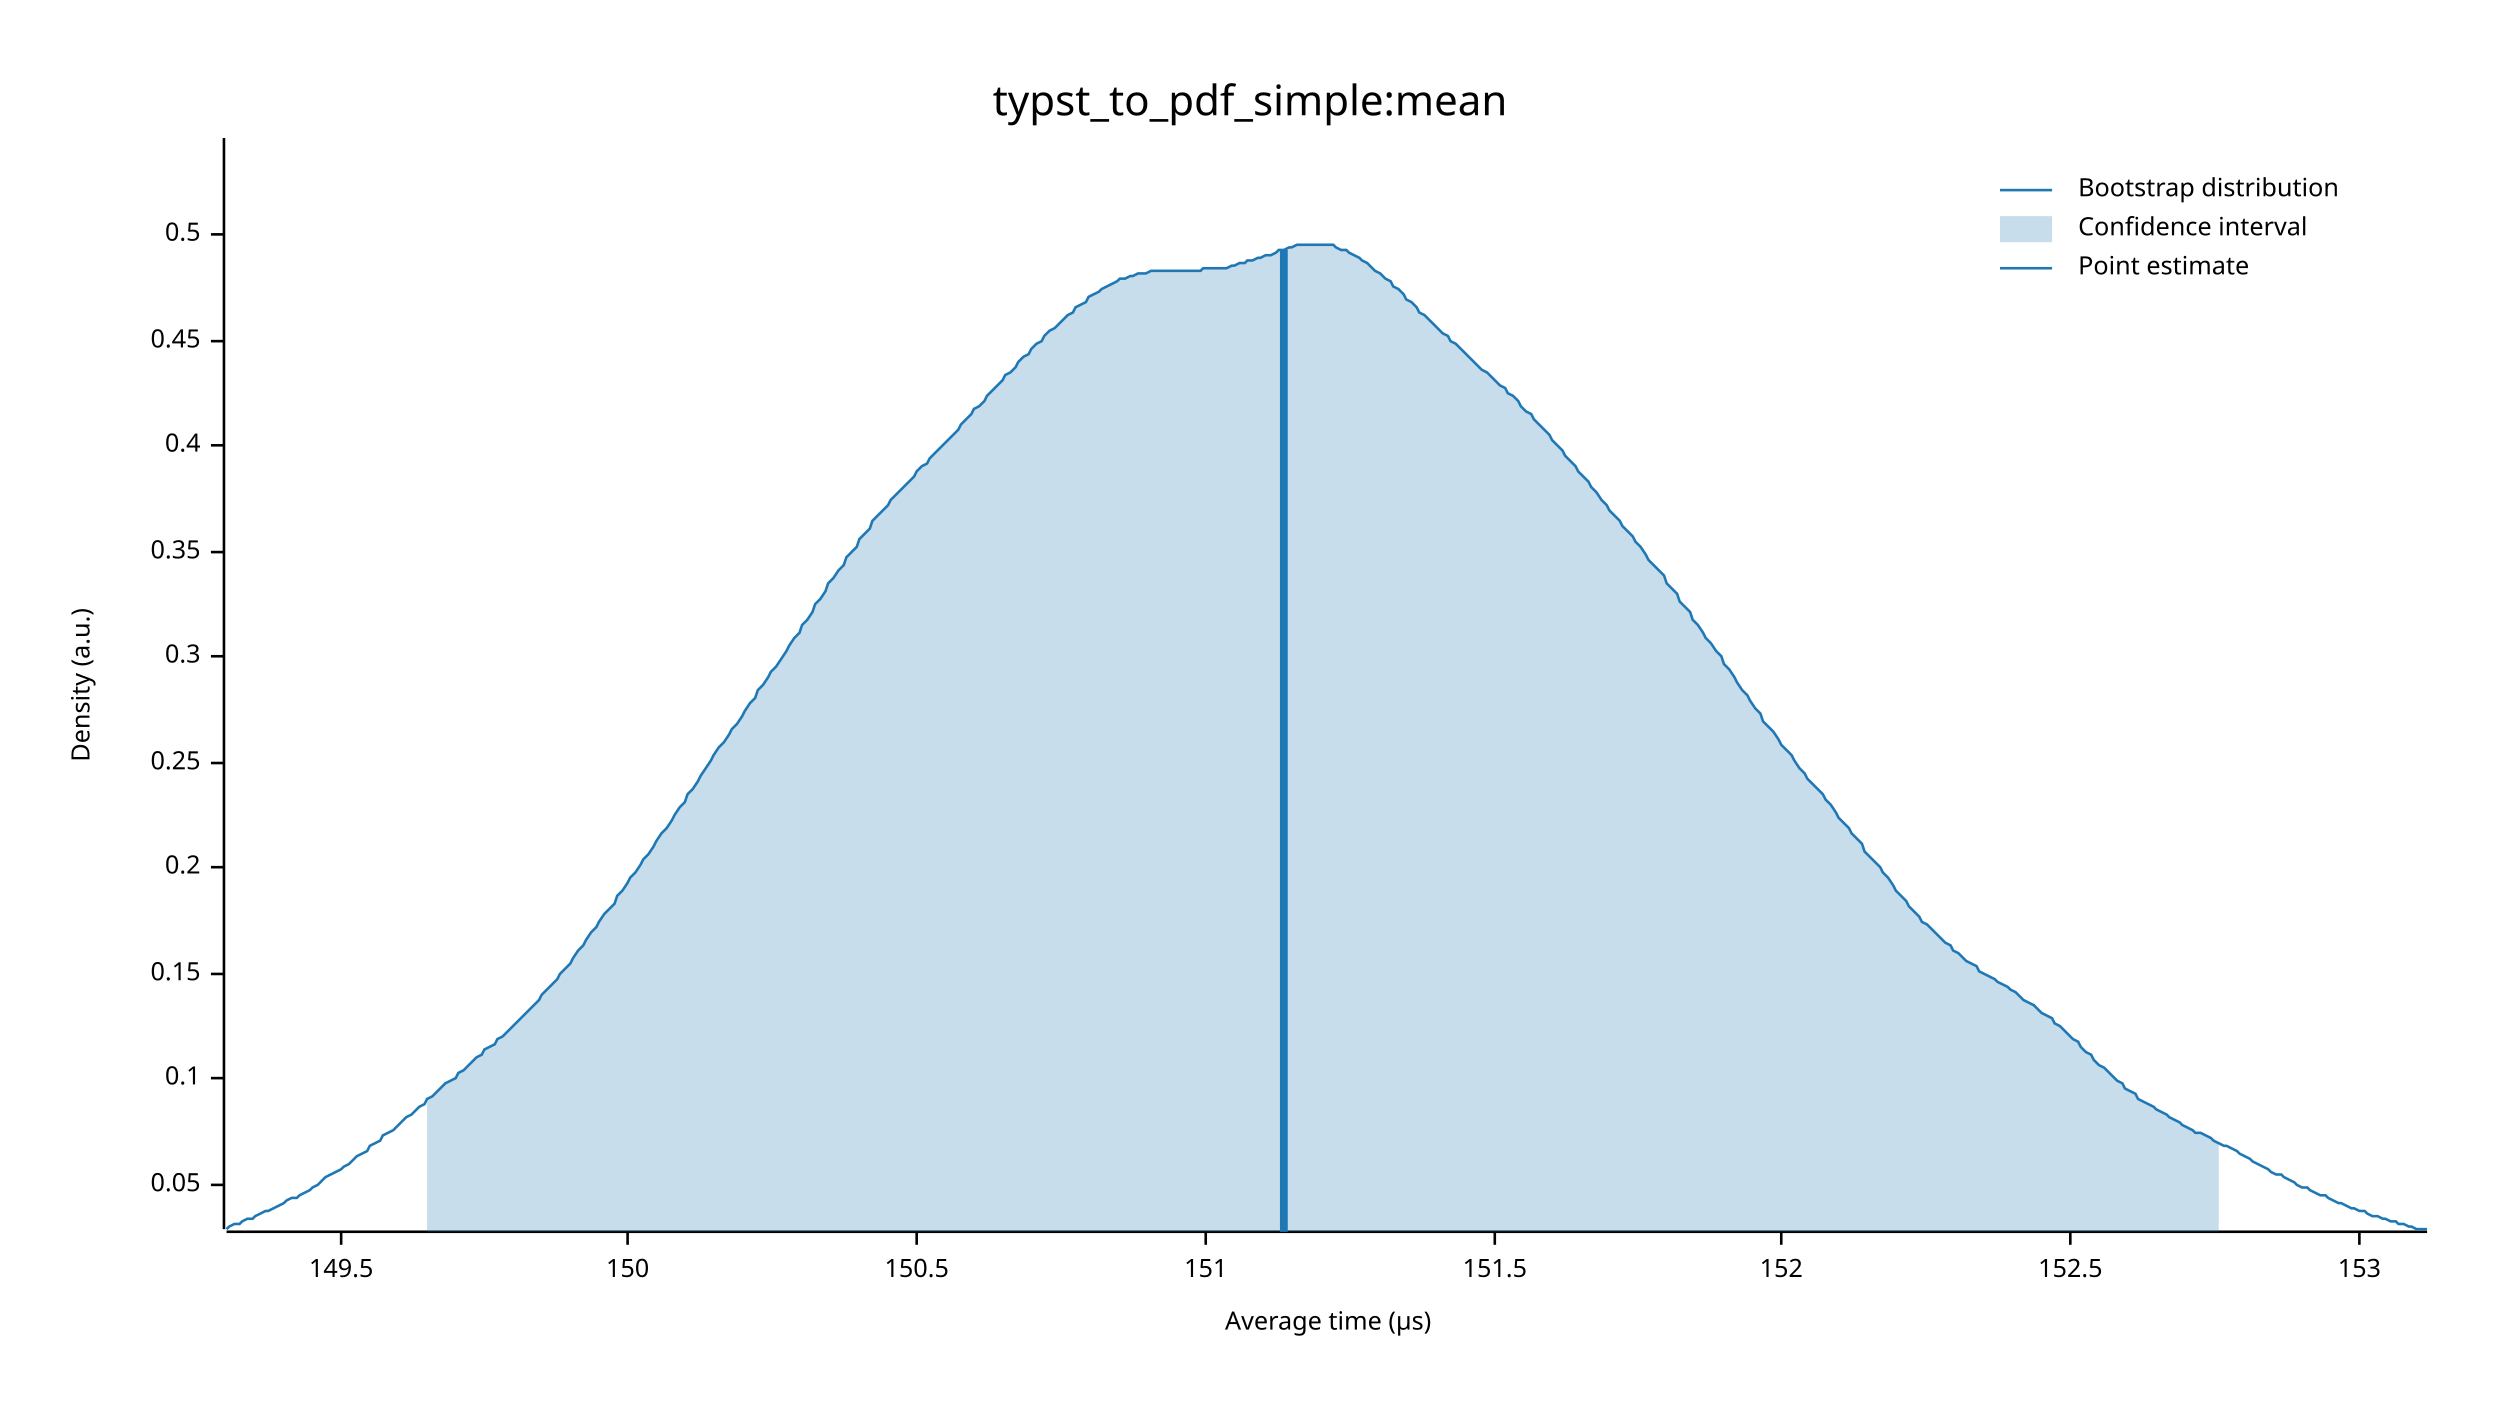
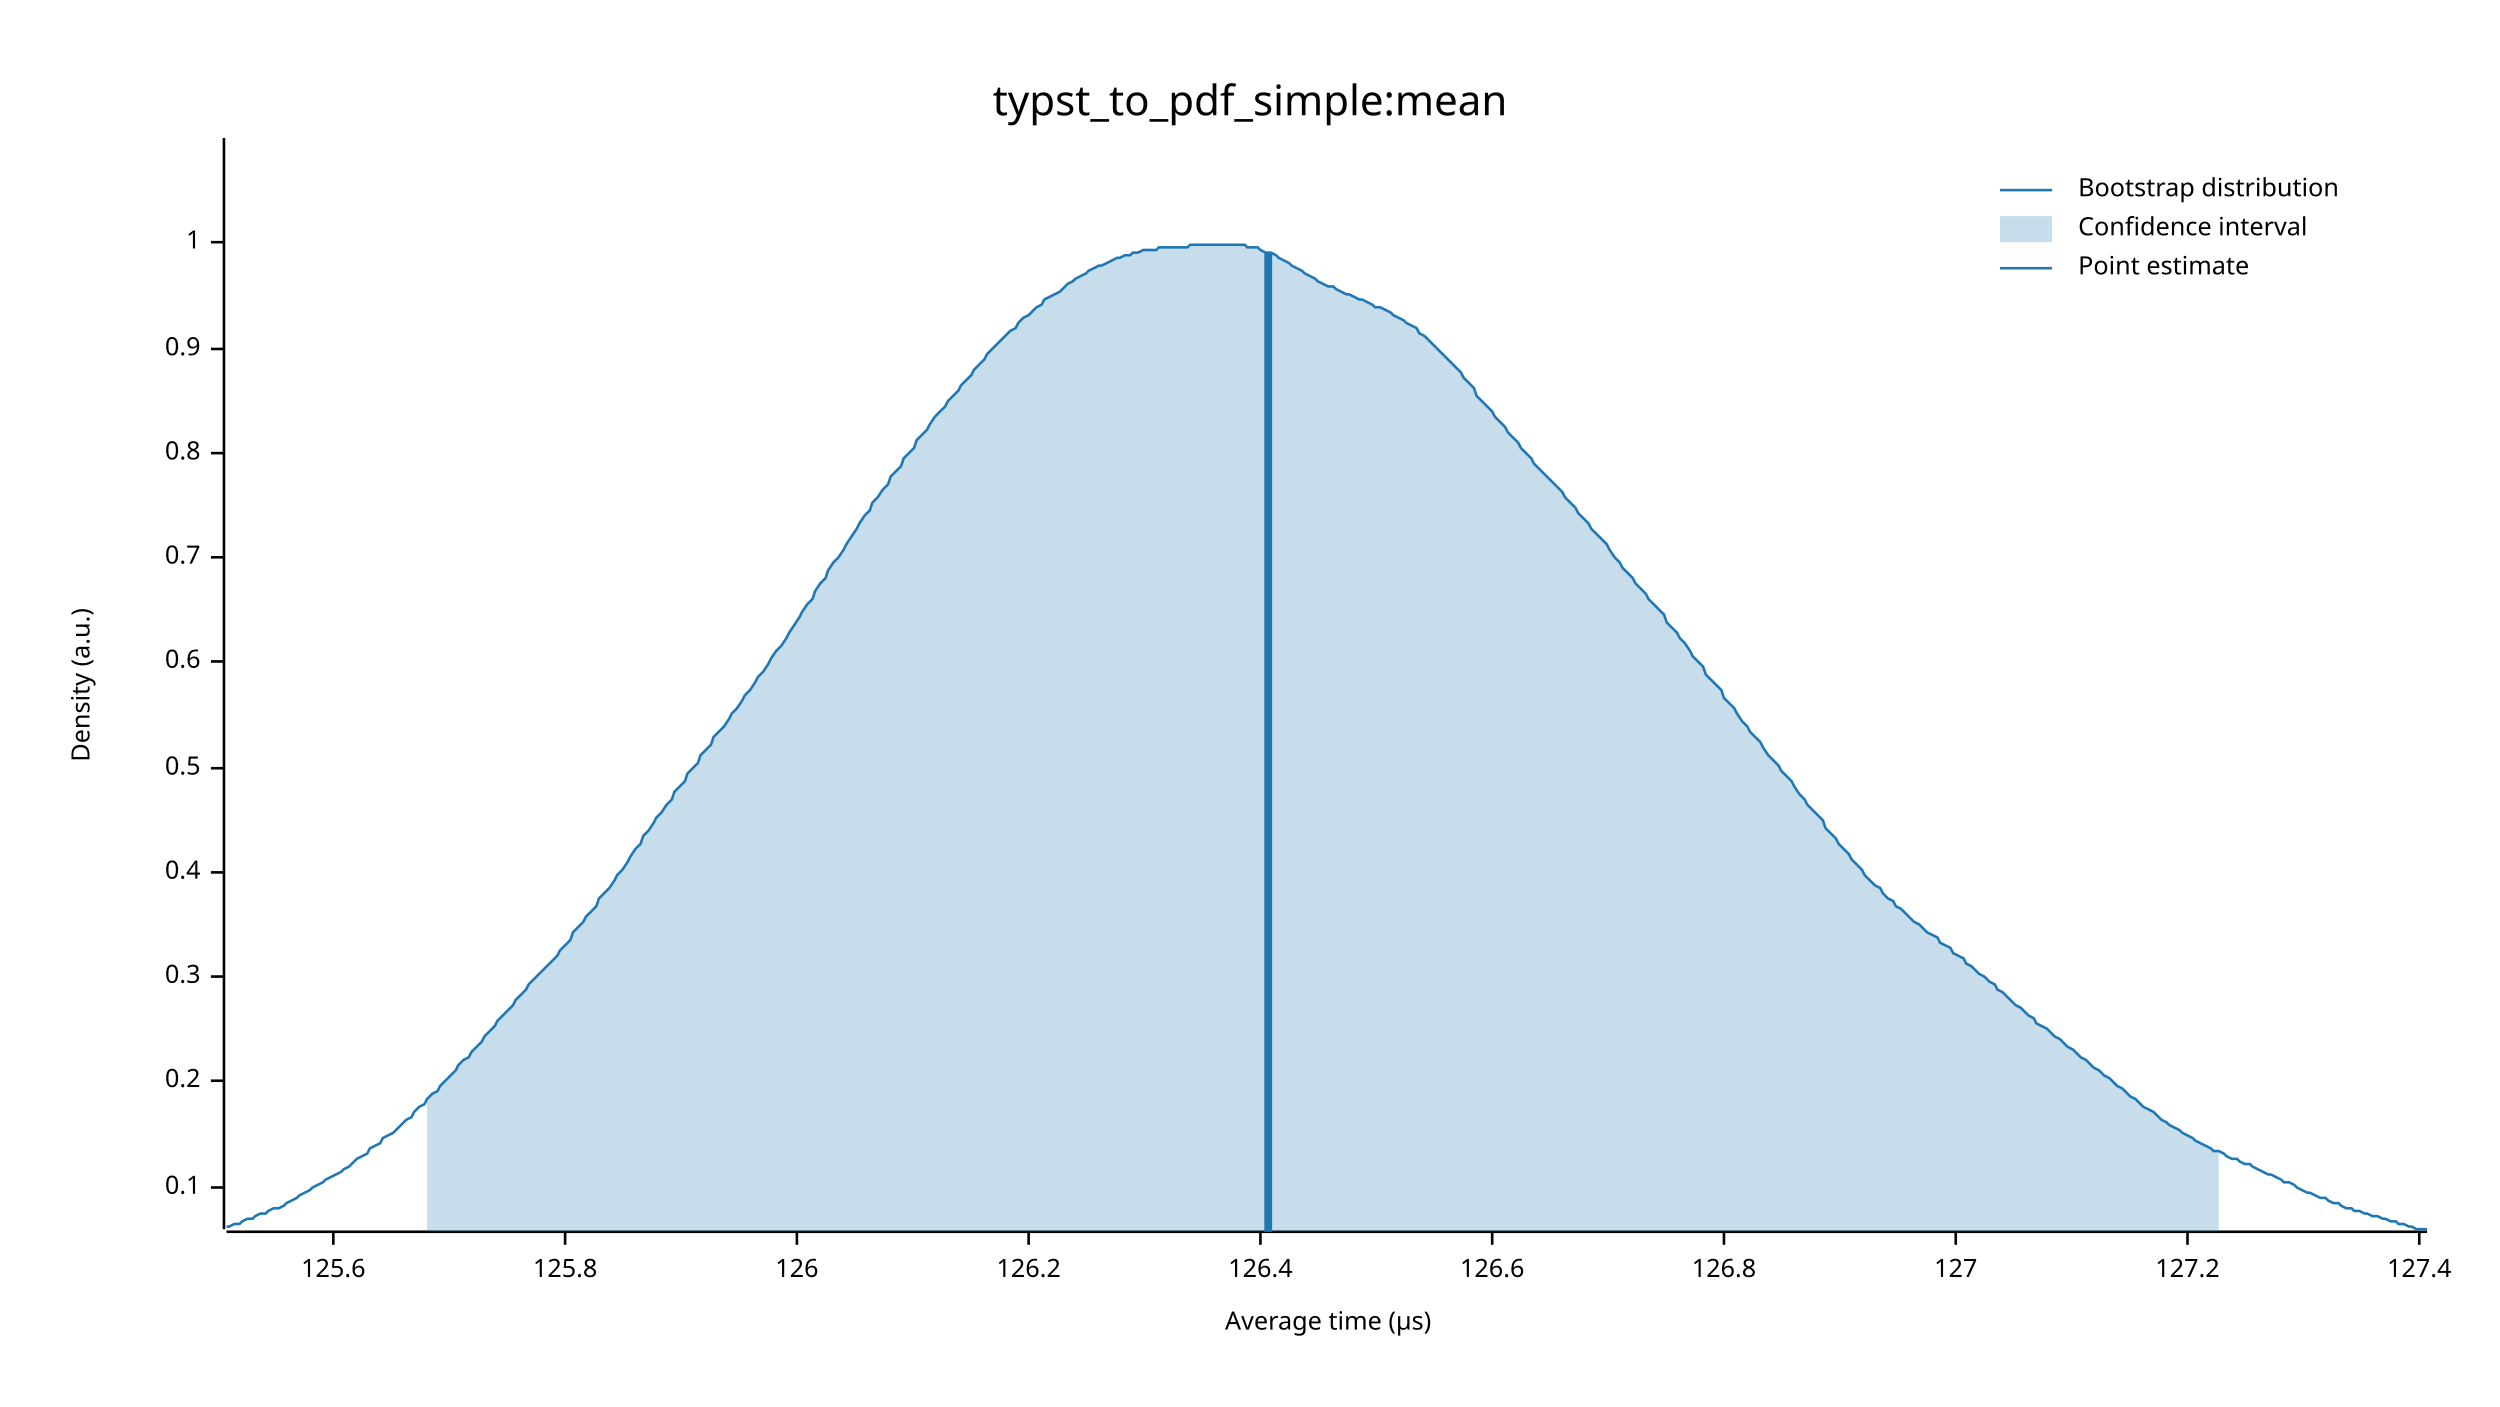
<svg xmlns="http://www.w3.org/2000/svg" width="960" height="540" viewBox="0 0 960 540">
  <text x="480" y="32" dy="0.76em" text-anchor="middle" font-family="sans-serif" font-size="16.129" opacity="1" fill="#000000">
typst_to_pdf_simple:mean
</text>
  <text x="27" y="263" dy="0.76em" text-anchor="middle" font-family="sans-serif" font-size="9.677" opacity="1" fill="#000000" transform="rotate(270, 27, 263)">
Density (a.u.)
</text>
  <text x="510" y="513" dy="-0.5ex" text-anchor="middle" font-family="sans-serif" font-size="9.677" opacity="1" fill="#000000">
Average time (µs)
</text>
  <polyline fill="none" opacity="1" stroke="#000000" stroke-width="1" points="86,53 86,472 " />
-   <text x="77" y="455" dy="0.5ex" text-anchor="end" font-family="sans-serif" font-size="9.677" opacity="1" fill="#000000">
- 0.05
- </text>
-   <polyline fill="none" opacity="1" stroke="#000000" stroke-width="1" points="81,455 86,455 " />
-   <text x="77" y="414" dy="0.5ex" text-anchor="end" font-family="sans-serif" font-size="9.677" opacity="1" fill="#000000">
+   <text x="77" y="456" dy="0.5ex" text-anchor="end" font-family="sans-serif" font-size="9.677" opacity="1" fill="#000000">
0.1
</text>
-   <polyline fill="none" opacity="1" stroke="#000000" stroke-width="1" points="81,414 86,414 " />
-   <text x="77" y="374" dy="0.5ex" text-anchor="end" font-family="sans-serif" font-size="9.677" opacity="1" fill="#000000">
- 0.15
- </text>
-   <polyline fill="none" opacity="1" stroke="#000000" stroke-width="1" points="81,374 86,374 " />
-   <text x="77" y="333" dy="0.5ex" text-anchor="end" font-family="sans-serif" font-size="9.677" opacity="1" fill="#000000">
+   <polyline fill="none" opacity="1" stroke="#000000" stroke-width="1" points="81,456 86,456 " />
+   <text x="77" y="415" dy="0.5ex" text-anchor="end" font-family="sans-serif" font-size="9.677" opacity="1" fill="#000000">
0.2
</text>
-   <polyline fill="none" opacity="1" stroke="#000000" stroke-width="1" points="81,333 86,333 " />
-   <text x="77" y="293" dy="0.5ex" text-anchor="end" font-family="sans-serif" font-size="9.677" opacity="1" fill="#000000">
- 0.25
- </text>
-   <polyline fill="none" opacity="1" stroke="#000000" stroke-width="1" points="81,293 86,293 " />
-   <text x="77" y="252" dy="0.5ex" text-anchor="end" font-family="sans-serif" font-size="9.677" opacity="1" fill="#000000">
+   <polyline fill="none" opacity="1" stroke="#000000" stroke-width="1" points="81,415 86,415 " />
+   <text x="77" y="375" dy="0.5ex" text-anchor="end" font-family="sans-serif" font-size="9.677" opacity="1" fill="#000000">
0.3
</text>
-   <polyline fill="none" opacity="1" stroke="#000000" stroke-width="1" points="81,252 86,252 " />
-   <text x="77" y="212" dy="0.5ex" text-anchor="end" font-family="sans-serif" font-size="9.677" opacity="1" fill="#000000">
- 0.35
- </text>
-   <polyline fill="none" opacity="1" stroke="#000000" stroke-width="1" points="81,212 86,212 " />
-   <text x="77" y="171" dy="0.5ex" text-anchor="end" font-family="sans-serif" font-size="9.677" opacity="1" fill="#000000">
+   <polyline fill="none" opacity="1" stroke="#000000" stroke-width="1" points="81,375 86,375 " />
+   <text x="77" y="335" dy="0.5ex" text-anchor="end" font-family="sans-serif" font-size="9.677" opacity="1" fill="#000000">
0.4
</text>
-   <polyline fill="none" opacity="1" stroke="#000000" stroke-width="1" points="81,171 86,171 " />
-   <text x="77" y="131" dy="0.5ex" text-anchor="end" font-family="sans-serif" font-size="9.677" opacity="1" fill="#000000">
- 0.45
- </text>
-   <polyline fill="none" opacity="1" stroke="#000000" stroke-width="1" points="81,131 86,131 " />
-   <text x="77" y="90" dy="0.5ex" text-anchor="end" font-family="sans-serif" font-size="9.677" opacity="1" fill="#000000">
+   <polyline fill="none" opacity="1" stroke="#000000" stroke-width="1" points="81,335 86,335 " />
+   <text x="77" y="295" dy="0.5ex" text-anchor="end" font-family="sans-serif" font-size="9.677" opacity="1" fill="#000000">
0.5
</text>
-   <polyline fill="none" opacity="1" stroke="#000000" stroke-width="1" points="81,90 86,90 " />
+   <polyline fill="none" opacity="1" stroke="#000000" stroke-width="1" points="81,295 86,295 " />
+   <text x="77" y="254" dy="0.5ex" text-anchor="end" font-family="sans-serif" font-size="9.677" opacity="1" fill="#000000">
+ 0.6
+ </text>
+   <polyline fill="none" opacity="1" stroke="#000000" stroke-width="1" points="81,254 86,254 " />
+   <text x="77" y="214" dy="0.5ex" text-anchor="end" font-family="sans-serif" font-size="9.677" opacity="1" fill="#000000">
+ 0.7
+ </text>
+   <polyline fill="none" opacity="1" stroke="#000000" stroke-width="1" points="81,214 86,214 " />
+   <text x="77" y="174" dy="0.5ex" text-anchor="end" font-family="sans-serif" font-size="9.677" opacity="1" fill="#000000">
+ 0.8
+ </text>
+   <polyline fill="none" opacity="1" stroke="#000000" stroke-width="1" points="81,174 86,174 " />
+   <text x="77" y="134" dy="0.5ex" text-anchor="end" font-family="sans-serif" font-size="9.677" opacity="1" fill="#000000">
+ 0.9
+ </text>
+   <polyline fill="none" opacity="1" stroke="#000000" stroke-width="1" points="81,134 86,134 " />
+   <text x="77" y="93" dy="0.5ex" text-anchor="end" font-family="sans-serif" font-size="9.677" opacity="1" fill="#000000">
+ 1
+ </text>
+   <polyline fill="none" opacity="1" stroke="#000000" stroke-width="1" points="81,93 86,93 " />
  <polyline fill="none" opacity="1" stroke="#000000" stroke-width="1" points="87,473 932,473 " />
-   <text x="131" y="483" dy="0.76em" text-anchor="middle" font-family="sans-serif" font-size="9.677" opacity="1" fill="#000000">
- 149.5
+   <text x="128" y="483" dy="0.76em" text-anchor="middle" font-family="sans-serif" font-size="9.677" opacity="1" fill="#000000">
+ 125.6
</text>
-   <polyline fill="none" opacity="1" stroke="#000000" stroke-width="1" points="131,473 131,478 " />
-   <text x="241" y="483" dy="0.76em" text-anchor="middle" font-family="sans-serif" font-size="9.677" opacity="1" fill="#000000">
- 150
+   <polyline fill="none" opacity="1" stroke="#000000" stroke-width="1" points="128,473 128,478 " />
+   <text x="217" y="483" dy="0.76em" text-anchor="middle" font-family="sans-serif" font-size="9.677" opacity="1" fill="#000000">
+ 125.8
</text>
-   <polyline fill="none" opacity="1" stroke="#000000" stroke-width="1" points="241,473 241,478 " />
-   <text x="352" y="483" dy="0.76em" text-anchor="middle" font-family="sans-serif" font-size="9.677" opacity="1" fill="#000000">
- 150.5
+   <polyline fill="none" opacity="1" stroke="#000000" stroke-width="1" points="217,473 217,478 " />
+   <text x="306" y="483" dy="0.76em" text-anchor="middle" font-family="sans-serif" font-size="9.677" opacity="1" fill="#000000">
+ 126
</text>
-   <polyline fill="none" opacity="1" stroke="#000000" stroke-width="1" points="352,473 352,478 " />
-   <text x="463" y="483" dy="0.76em" text-anchor="middle" font-family="sans-serif" font-size="9.677" opacity="1" fill="#000000">
- 151
+   <polyline fill="none" opacity="1" stroke="#000000" stroke-width="1" points="306,473 306,478 " />
+   <text x="395" y="483" dy="0.76em" text-anchor="middle" font-family="sans-serif" font-size="9.677" opacity="1" fill="#000000">
+ 126.2
</text>
-   <polyline fill="none" opacity="1" stroke="#000000" stroke-width="1" points="463,473 463,478 " />
-   <text x="574" y="483" dy="0.76em" text-anchor="middle" font-family="sans-serif" font-size="9.677" opacity="1" fill="#000000">
- 151.5
+   <polyline fill="none" opacity="1" stroke="#000000" stroke-width="1" points="395,473 395,478 " />
+   <text x="484" y="483" dy="0.76em" text-anchor="middle" font-family="sans-serif" font-size="9.677" opacity="1" fill="#000000">
+ 126.4
</text>
-   <polyline fill="none" opacity="1" stroke="#000000" stroke-width="1" points="574,473 574,478 " />
-   <text x="684" y="483" dy="0.76em" text-anchor="middle" font-family="sans-serif" font-size="9.677" opacity="1" fill="#000000">
- 152
+   <polyline fill="none" opacity="1" stroke="#000000" stroke-width="1" points="484,473 484,478 " />
+   <text x="573" y="483" dy="0.76em" text-anchor="middle" font-family="sans-serif" font-size="9.677" opacity="1" fill="#000000">
+ 126.6
</text>
-   <polyline fill="none" opacity="1" stroke="#000000" stroke-width="1" points="684,473 684,478 " />
-   <text x="795" y="483" dy="0.76em" text-anchor="middle" font-family="sans-serif" font-size="9.677" opacity="1" fill="#000000">
- 152.5
+   <polyline fill="none" opacity="1" stroke="#000000" stroke-width="1" points="573,473 573,478 " />
+   <text x="662" y="483" dy="0.76em" text-anchor="middle" font-family="sans-serif" font-size="9.677" opacity="1" fill="#000000">
+ 126.8
</text>
-   <polyline fill="none" opacity="1" stroke="#000000" stroke-width="1" points="795,473 795,478 " />
-   <text x="906" y="483" dy="0.76em" text-anchor="middle" font-family="sans-serif" font-size="9.677" opacity="1" fill="#000000">
- 153
+   <polyline fill="none" opacity="1" stroke="#000000" stroke-width="1" points="662,473 662,478 " />
+   <text x="751" y="483" dy="0.76em" text-anchor="middle" font-family="sans-serif" font-size="9.677" opacity="1" fill="#000000">
+ 127
</text>
-   <polyline fill="none" opacity="1" stroke="#000000" stroke-width="1" points="906,473 906,478 " />
-   <polyline fill="none" opacity="1" stroke="#1F78B4" stroke-width="1" points="87,472 88,471 90,470 92,470 93,469 95,468 97,468 98,467 100,466 102,465 103,465 105,464 107,463 109,462 110,461 112,460 114,460 115,459 117,458 119,457 120,456 122,455 124,453 125,452 127,451 129,450 131,449 132,448 134,447 136,445 137,444 139,443 141,442 142,440 144,439 146,438 147,436 149,435 151,434 153,432 154,431 156,429 158,428 159,427 161,425 163,424 164,422 166,421 168,419 169,418 171,416 173,415 175,414 176,412 178,411 180,409 181,408 183,406 185,405 186,403 188,402 190,401 191,399 193,398 195,396 197,394 198,393 200,391 202,389 203,388 205,386 207,384 208,382 210,380 212,378 214,376 215,374 217,372 219,370 220,368 222,365 224,363 225,361 227,358 229,356 230,354 232,351 234,349 236,347 237,344 239,342 241,339 242,337 244,335 246,332 247,330 249,328 251,325 252,323 254,320 256,318 258,315 259,313 261,310 263,308 264,305 266,303 268,300 269,298 271,295 273,292 274,290 276,287 278,285 280,282 281,280 283,278 285,275 286,273 288,270 290,268 291,265 293,263 295,260 296,258 298,256 300,253 302,250 303,248 305,245 307,243 308,240 310,238 312,235 313,232 315,230 317,227 318,224 320,222 322,219 324,217 325,214 327,212 329,210 330,207 332,205 334,203 335,200 337,198 339,196 341,194 342,192 344,190 346,188 347,187 349,185 351,183 352,181 354,179 356,178 357,176 359,174 361,172 363,170 364,169 366,167 368,165 369,163 371,161 373,159 374,157 376,156 378,154 379,152 381,150 383,148 385,146 386,144 388,143 390,141 391,139 393,137 395,136 396,134 398,132 400,131 401,129 403,127 405,126 407,124 408,123 410,121 412,120 413,118 415,117 417,116 418,114 420,113 422,112 423,111 425,110 427,109 429,108 430,107 432,107 434,106 435,106 437,105 439,105 440,105 442,104 444,104 445,104 447,104 449,104 451,104 452,104 454,104 456,104 457,104 459,104 461,104 462,103 464,103 466,103 468,103 469,103 471,103 473,102 474,102 476,101 478,101 479,100 481,100 483,99 484,99 486,98 488,98 490,97 491,96 493,96 495,95 496,95 498,94 500,94 501,94 503,94 505,94 506,94 508,94 510,94 512,94 513,95 515,96 517,96 518,97 520,98 522,99 523,100 525,101 527,103 528,104 530,105 532,107 534,108 535,110 537,111 539,113 540,115 542,116 544,118 545,120 547,121 549,123 550,124 552,126 554,128 556,129 557,131 559,132 561,134 562,135 564,137 566,139 567,140 569,142 571,143 573,145 574,146 576,148 578,149 579,151 581,152 583,154 584,156 586,158 588,159 589,161 591,163 593,165 595,167 596,169 598,171 600,173 601,175 603,177 605,179 606,181 608,183 610,185 611,187 613,189 615,192 617,194 618,196 620,198 622,200 623,202 625,204 627,206 628,208 630,210 632,213 633,215 635,217 637,219 639,221 640,224 642,226 644,228 645,231 647,233 649,235 650,238 652,240 654,243 655,245 657,247 659,250 661,252 662,255 664,257 666,260 667,262 669,265 671,267 672,269 674,272 676,274 677,277 679,279 681,281 683,284 684,286 686,288 688,290 689,292 691,295 693,297 694,299 696,301 698,303 700,305 701,307 703,309 705,312 706,314 708,316 710,318 711,320 713,322 715,324 716,327 718,329 720,331 722,333 723,335 725,337 727,340 728,342 730,344 732,346 733,348 735,350 737,352 738,354 740,355 742,357 744,359 745,360 747,362 749,363 750,365 752,366 754,368 755,369 757,370 759,371 760,373 762,374 764,375 766,376 767,377 769,378 771,379 772,380 774,381 776,383 777,384 779,385 781,386 782,387 784,389 786,390 788,391 789,393 791,394 793,396 794,397 796,399 798,400 799,402 801,404 803,405 804,407 806,409 808,410 810,412 811,413 813,415 815,416 816,418 818,419 820,420 821,422 823,423 825,424 827,425 828,426 830,427 832,428 833,429 835,430 837,431 838,432 840,433 842,434 843,435 845,435 847,436 849,437 850,438 852,439 854,440 855,440 857,441 859,442 860,443 862,444 864,445 865,446 867,447 869,448 871,449 872,450 874,451 876,451 877,452 879,453 881,454 882,455 884,456 886,456 887,457 889,458 891,459 893,459 894,460 896,461 898,462 899,462 901,463 903,464 904,464 906,465 908,465 909,466 911,467 913,467 915,468 916,468 918,469 920,469 921,470 923,470 925,471 926,471 928,472 930,472 932,472 " />
-   <polygon opacity="0.25" fill="#1F78B4" points="164,422 166,421 168,419 169,418 171,416 173,415 175,414 176,412 178,411 180,409 181,408 183,406 185,405 186,403 188,402 190,401 191,399 193,398 195,396 197,394 198,393 200,391 202,389 203,388 205,386 207,384 208,382 210,380 212,378 214,376 215,374 217,372 219,370 220,368 222,365 224,363 225,361 227,358 229,356 230,354 232,351 234,349 236,347 237,344 239,342 241,339 242,337 244,335 246,332 247,330 249,328 251,325 252,323 254,320 256,318 258,315 259,313 261,310 263,308 264,305 266,303 268,300 269,298 271,295 273,292 274,290 276,287 278,285 280,282 281,280 283,278 285,275 286,273 288,270 290,268 291,265 293,263 295,260 296,258 298,256 300,253 302,250 303,248 305,245 307,243 308,240 310,238 312,235 313,232 315,230 317,227 318,224 320,222 322,219 324,217 325,214 327,212 329,210 330,207 332,205 334,203 335,200 337,198 339,196 341,194 342,192 344,190 346,188 347,187 349,185 351,183 352,181 354,179 356,178 357,176 359,174 361,172 363,170 364,169 366,167 368,165 369,163 371,161 373,159 374,157 376,156 378,154 379,152 381,150 383,148 385,146 386,144 388,143 390,141 391,139 393,137 395,136 396,134 398,132 400,131 401,129 403,127 405,126 407,124 408,123 410,121 412,120 413,118 415,117 417,116 418,114 420,113 422,112 423,111 425,110 427,109 429,108 430,107 432,107 434,106 435,106 437,105 439,105 440,105 442,104 444,104 445,104 447,104 449,104 451,104 452,104 454,104 456,104 457,104 459,104 461,104 462,103 464,103 466,103 468,103 469,103 471,103 473,102 474,102 476,101 478,101 479,100 481,100 483,99 484,99 486,98 488,98 490,97 491,96 493,96 495,95 496,95 498,94 500,94 501,94 503,94 505,94 506,94 508,94 510,94 512,94 513,95 515,96 517,96 518,97 520,98 522,99 523,100 525,101 527,103 528,104 530,105 532,107 534,108 535,110 537,111 539,113 540,115 542,116 544,118 545,120 547,121 549,123 550,124 552,126 554,128 556,129 557,131 559,132 561,134 562,135 564,137 566,139 567,140 569,142 571,143 573,145 574,146 576,148 578,149 579,151 581,152 583,154 584,156 586,158 588,159 589,161 591,163 593,165 595,167 596,169 598,171 600,173 601,175 603,177 605,179 606,181 608,183 610,185 611,187 613,189 615,192 617,194 618,196 620,198 622,200 623,202 625,204 627,206 628,208 630,210 632,213 633,215 635,217 637,219 639,221 640,224 642,226 644,228 645,231 647,233 649,235 650,238 652,240 654,243 655,245 657,247 659,250 661,252 662,255 664,257 666,260 667,262 669,265 671,267 672,269 674,272 676,274 677,277 679,279 681,281 683,284 684,286 686,288 688,290 689,292 691,295 693,297 694,299 696,301 698,303 700,305 701,307 703,309 705,312 706,314 708,316 710,318 711,320 713,322 715,324 716,327 718,329 720,331 722,333 723,335 725,337 727,340 728,342 730,344 732,346 733,348 735,350 737,352 738,354 740,355 742,357 744,359 745,360 747,362 749,363 750,365 752,366 754,368 755,369 757,370 759,371 760,373 762,374 764,375 766,376 767,377 769,378 771,379 772,380 774,381 776,383 777,384 779,385 781,386 782,387 784,389 786,390 788,391 789,393 791,394 793,396 794,397 796,399 798,400 799,402 801,404 803,405 804,407 806,409 808,410 810,412 811,413 813,415 815,416 816,418 818,419 820,420 821,422 823,423 825,424 827,425 828,426 830,427 832,428 833,429 835,430 837,431 838,432 840,433 842,434 843,435 845,435 847,436 849,437 850,438 852,439 852,473 164,473 " />
-   <polyline fill="none" opacity="1" stroke="#1F78B4" stroke-width="3" points="493,473 493,96 " />
+   <polyline fill="none" opacity="1" stroke="#000000" stroke-width="1" points="751,473 751,478 " />
+   <text x="840" y="483" dy="0.76em" text-anchor="middle" font-family="sans-serif" font-size="9.677" opacity="1" fill="#000000">
+ 127.2
+ </text>
+   <polyline fill="none" opacity="1" stroke="#000000" stroke-width="1" points="840,473 840,478 " />
+   <text x="929" y="483" dy="0.76em" text-anchor="middle" font-family="sans-serif" font-size="9.677" opacity="1" fill="#000000">
+ 127.4
+ </text>
+   <polyline fill="none" opacity="1" stroke="#000000" stroke-width="1" points="929,473 929,478 " />
+   <polyline fill="none" opacity="1" stroke="#1F78B4" stroke-width="1" points="87,471 88,471 90,470 92,470 93,469 95,468 97,468 98,467 100,466 102,466 103,465 105,464 107,464 109,463 110,462 112,461 114,460 115,459 117,458 119,457 120,456 122,455 124,454 125,453 127,452 129,451 131,450 132,449 134,448 136,446 137,445 139,444 141,443 142,441 144,440 146,439 147,437 149,436 151,435 153,433 154,432 156,430 158,429 159,427 161,425 163,424 164,422 166,420 168,419 169,417 171,415 173,413 175,411 176,409 178,407 180,406 181,404 183,402 185,400 186,398 188,396 190,394 191,392 193,390 195,388 197,386 198,384 200,382 202,380 203,378 205,376 207,374 208,373 210,371 212,369 214,367 215,365 217,363 219,361 220,358 222,356 224,354 225,352 227,350 229,348 230,345 232,343 234,341 236,338 237,336 239,334 241,331 242,329 244,326 246,324 247,321 249,319 251,316 252,314 254,312 256,309 258,307 259,304 261,302 263,300 264,297 266,295 268,293 269,290 271,288 273,286 274,283 276,281 278,279 280,276 281,274 283,272 285,269 286,267 288,265 290,262 291,260 293,258 295,255 296,253 298,250 300,248 302,245 303,243 305,240 307,237 308,235 310,232 312,230 313,227 315,224 317,222 318,219 320,216 322,214 324,211 325,209 327,206 329,203 330,201 332,198 334,196 335,193 337,191 339,188 341,186 342,183 344,181 346,179 347,176 349,174 351,172 352,169 354,167 356,165 357,163 359,160 361,158 363,156 364,154 366,152 368,150 369,148 371,146 373,144 374,142 376,140 378,138 379,136 381,134 383,132 385,130 386,129 388,127 390,126 391,124 393,122 395,121 396,120 398,118 400,117 401,115 403,114 405,113 407,112 408,111 410,109 412,108 413,107 415,106 417,105 418,104 420,103 422,102 423,102 425,101 427,100 429,99 430,99 432,98 434,98 435,97 437,97 439,96 440,96 442,96 444,96 445,95 447,95 449,95 451,95 452,95 454,95 456,95 457,94 459,94 461,94 462,94 464,94 466,94 468,94 469,94 471,94 473,94 474,94 476,94 478,94 479,95 481,95 483,95 484,96 486,97 488,97 490,98 491,99 493,100 495,101 496,102 498,103 500,104 501,105 503,106 505,107 506,108 508,109 510,110 512,110 513,111 515,112 517,113 518,113 520,114 522,115 523,115 525,116 527,117 528,118 530,118 532,119 534,120 535,121 537,122 539,123 540,124 542,125 544,126 545,128 547,129 549,131 550,132 552,134 554,136 556,138 557,139 559,141 561,143 562,145 564,147 566,149 567,152 569,154 571,156 573,158 574,160 576,162 578,164 579,166 581,168 583,170 584,172 586,174 588,176 589,178 591,180 593,182 595,184 596,185 598,187 600,189 601,191 603,193 605,195 606,197 608,199 610,201 611,203 613,205 615,207 617,209 618,211 620,214 622,216 623,218 625,220 627,222 628,224 630,226 632,228 633,230 635,232 637,234 639,236 640,239 642,241 644,243 645,245 647,247 649,250 650,252 652,254 654,256 655,259 657,261 659,263 661,265 662,268 664,270 666,272 667,274 669,277 671,279 672,281 674,283 676,285 677,287 679,290 681,292 683,294 684,296 686,298 688,300 689,302 691,305 693,307 694,309 696,311 698,313 700,315 701,318 703,320 705,322 706,324 708,326 710,328 711,330 713,332 715,334 716,336 718,338 720,340 722,341 723,343 725,345 727,346 728,348 730,349 732,351 733,352 735,354 737,355 738,356 740,358 742,359 744,360 745,362 747,363 749,364 750,366 752,367 754,368 755,370 757,371 759,373 760,374 762,375 764,377 766,378 767,380 769,381 771,383 772,384 774,386 776,387 777,388 779,390 781,391 782,393 784,394 786,395 788,397 789,398 791,399 793,401 794,402 796,403 798,405 799,406 801,407 803,409 804,410 806,411 808,413 810,414 811,415 813,417 815,418 816,419 818,421 820,422 821,423 823,425 825,426 827,427 828,428 830,430 832,431 833,432 835,433 837,434 838,435 840,436 842,437 843,438 845,439 847,440 849,441 850,442 852,442 854,443 855,444 857,445 859,445 860,446 862,447 864,447 865,448 867,449 869,450 871,451 872,451 874,452 876,453 877,454 879,454 881,455 882,456 884,457 886,458 887,458 889,459 891,460 893,460 894,461 896,462 898,462 899,463 901,464 903,464 904,465 906,465 908,466 909,466 911,467 913,467 915,468 916,468 918,469 920,469 921,470 923,470 925,471 926,471 928,472 930,472 932,472 " />
+   <polygon opacity="0.25" fill="#1F78B4" points="164,422 166,420 168,419 169,417 171,415 173,413 175,411 176,409 178,407 180,406 181,404 183,402 185,400 186,398 188,396 190,394 191,392 193,390 195,388 197,386 198,384 200,382 202,380 203,378 205,376 207,374 208,373 210,371 212,369 214,367 215,365 217,363 219,361 220,358 222,356 224,354 225,352 227,350 229,348 230,345 232,343 234,341 236,338 237,336 239,334 241,331 242,329 244,326 246,324 247,321 249,319 251,316 252,314 254,312 256,309 258,307 259,304 261,302 263,300 264,297 266,295 268,293 269,290 271,288 273,286 274,283 276,281 278,279 280,276 281,274 283,272 285,269 286,267 288,265 290,262 291,260 293,258 295,255 296,253 298,250 300,248 302,245 303,243 305,240 307,237 308,235 310,232 312,230 313,227 315,224 317,222 318,219 320,216 322,214 324,211 325,209 327,206 329,203 330,201 332,198 334,196 335,193 337,191 339,188 341,186 342,183 344,181 346,179 347,176 349,174 351,172 352,169 354,167 356,165 357,163 359,160 361,158 363,156 364,154 366,152 368,150 369,148 371,146 373,144 374,142 376,140 378,138 379,136 381,134 383,132 385,130 386,129 388,127 390,126 391,124 393,122 395,121 396,120 398,118 400,117 401,115 403,114 405,113 407,112 408,111 410,109 412,108 413,107 415,106 417,105 418,104 420,103 422,102 423,102 425,101 427,100 429,99 430,99 432,98 434,98 435,97 437,97 439,96 440,96 442,96 444,96 445,95 447,95 449,95 451,95 452,95 454,95 456,95 457,94 459,94 461,94 462,94 464,94 466,94 468,94 469,94 471,94 473,94 474,94 476,94 478,94 479,95 481,95 483,95 484,96 486,97 488,97 490,98 491,99 493,100 495,101 496,102 498,103 500,104 501,105 503,106 505,107 506,108 508,109 510,110 512,110 513,111 515,112 517,113 518,113 520,114 522,115 523,115 525,116 527,117 528,118 530,118 532,119 534,120 535,121 537,122 539,123 540,124 542,125 544,126 545,128 547,129 549,131 550,132 552,134 554,136 556,138 557,139 559,141 561,143 562,145 564,147 566,149 567,152 569,154 571,156 573,158 574,160 576,162 578,164 579,166 581,168 583,170 584,172 586,174 588,176 589,178 591,180 593,182 595,184 596,185 598,187 600,189 601,191 603,193 605,195 606,197 608,199 610,201 611,203 613,205 615,207 617,209 618,211 620,214 622,216 623,218 625,220 627,222 628,224 630,226 632,228 633,230 635,232 637,234 639,236 640,239 642,241 644,243 645,245 647,247 649,250 650,252 652,254 654,256 655,259 657,261 659,263 661,265 662,268 664,270 666,272 667,274 669,277 671,279 672,281 674,283 676,285 677,287 679,290 681,292 683,294 684,296 686,298 688,300 689,302 691,305 693,307 694,309 696,311 698,313 700,315 701,318 703,320 705,322 706,324 708,326 710,328 711,330 713,332 715,334 716,336 718,338 720,340 722,341 723,343 725,345 727,346 728,348 730,349 732,351 733,352 735,354 737,355 738,356 740,358 742,359 744,360 745,362 747,363 749,364 750,366 752,367 754,368 755,370 757,371 759,373 760,374 762,375 764,377 766,378 767,380 769,381 771,383 772,384 774,386 776,387 777,388 779,390 781,391 782,393 784,394 786,395 788,397 789,398 791,399 793,401 794,402 796,403 798,405 799,406 801,407 803,409 804,410 806,411 808,413 810,414 811,415 813,417 815,418 816,419 818,421 820,422 821,423 823,425 825,426 827,427 828,428 830,430 832,431 833,432 835,433 837,434 838,435 840,436 842,437 843,438 845,439 847,440 849,441 850,442 852,442 852,473 164,473 " />
+   <polyline fill="none" opacity="1" stroke="#1F78B4" stroke-width="3" points="487,473 487,97 " />
  <text x="798" y="68" dy="0.76em" text-anchor="start" font-family="sans-serif" font-size="9.677" opacity="1" fill="#000000">
Bootstrap distribution
</text>
  <text x="798" y="83" dy="0.76em" text-anchor="start" font-family="sans-serif" font-size="9.677" opacity="1" fill="#000000">
Confidence interval
</text>
  <text x="798" y="98" dy="0.76em" text-anchor="start" font-family="sans-serif" font-size="9.677" opacity="1" fill="#000000">
Point estimate
</text>
  <polyline fill="none" opacity="1" stroke="#1F78B4" stroke-width="1" points="768,73 788,73 " />
  <rect x="768" y="83" width="20" height="10" opacity="0.25" fill="#1F78B4" stroke="none" />
  <polyline fill="none" opacity="1" stroke="#1F78B4" stroke-width="1" points="768,103 788,103 " />
</svg>
